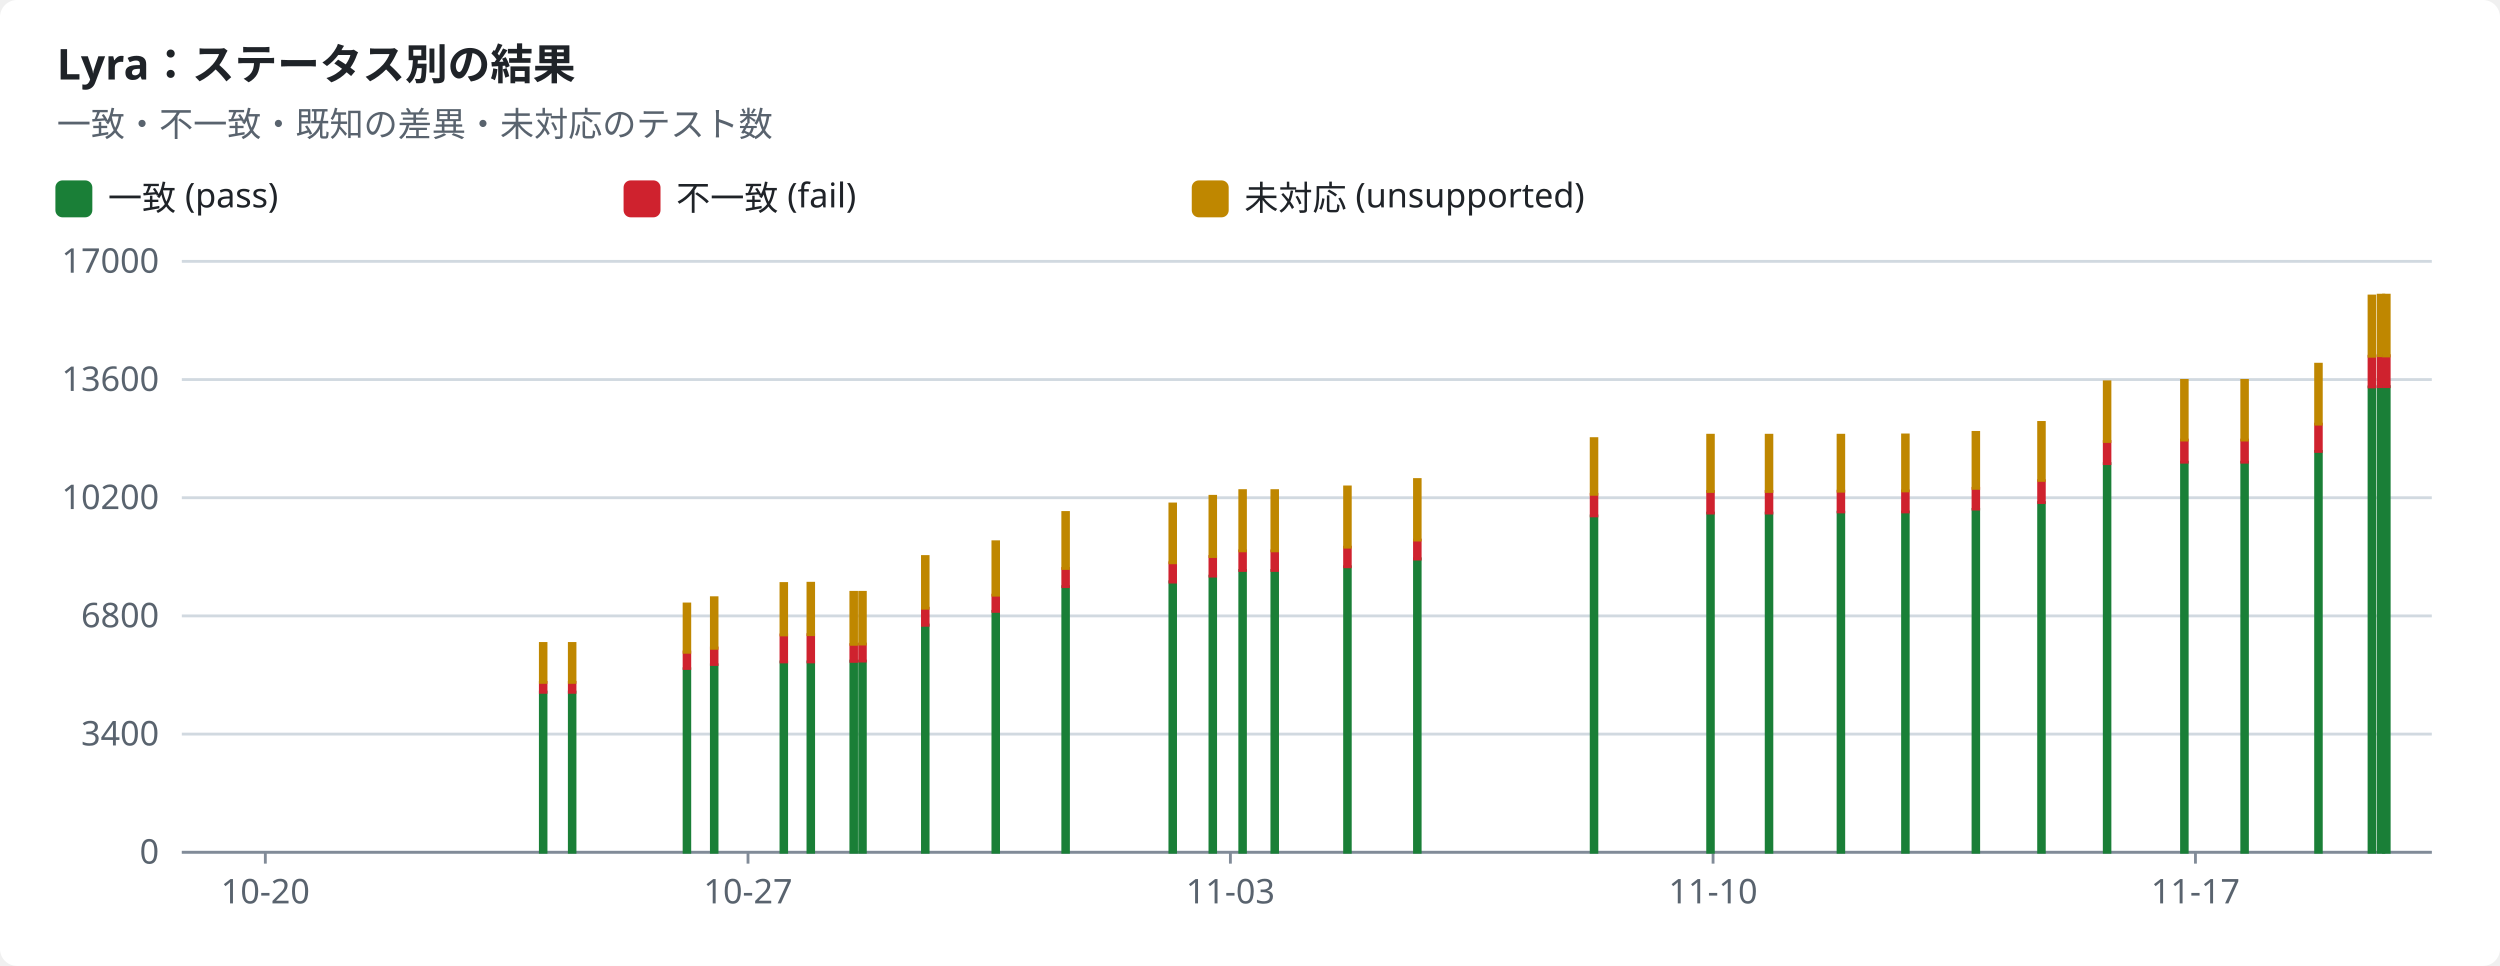
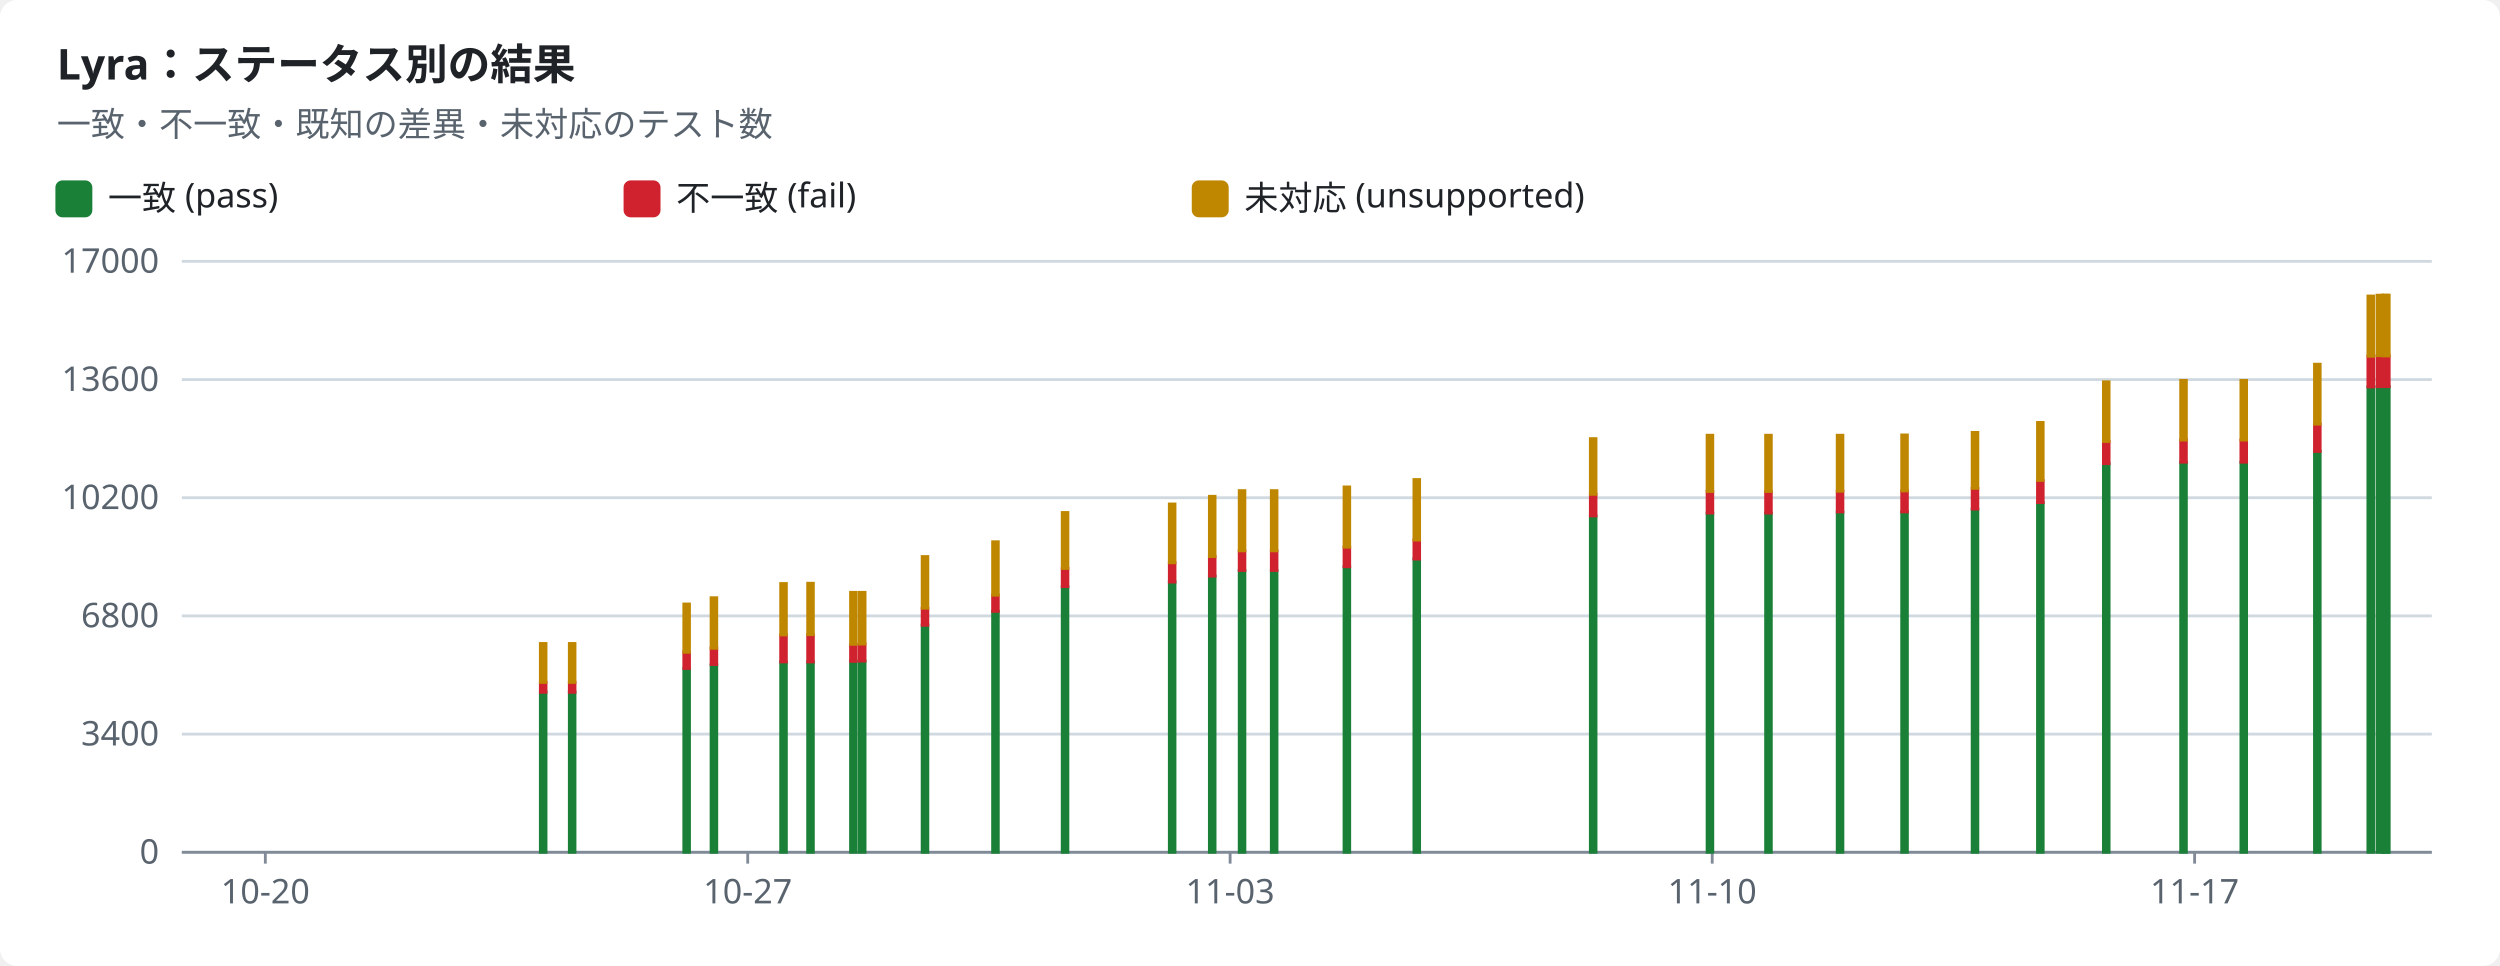
<svg xmlns="http://www.w3.org/2000/svg" width="880" height="340" viewBox="0 0 880 340" role="img">
  <style>text{font-family:-apple-system,BlinkMacSystemFont,"Segoe UI","Noto Sans",Helvetica,Arial,sans-serif;font-size:12px;fill:#1f2328;stroke:none}.bg{fill:#ffffff}.muted{fill:#59636e}.title{font-size:15px;font-weight:600}.grid{stroke:#d1d9e0;stroke-width:1}.axis{stroke:#818b98;stroke-width:1}.line{fill:none;stroke-width:2}.dashed{stroke-dasharray:5 4}.c-pass{stroke:#1a7f37;fill:#1a7f37}.c-fail{stroke:#cf222e;fill:#cf222e}.c-known{stroke:#8c959f;fill:#8c959f}.c-unsupported{stroke:#bf8700;fill:#bf8700}.line{fill:none}.mk{fill:none;stroke-width:1.6}@media (prefers-color-scheme:dark){text{fill:#f0f6fc}.bg{fill:#0d1117}.muted{fill:#9198a1}.grid{stroke:#3d444d}.axis{stroke:#656c76}.c-pass{stroke:#3fb950;fill:#3fb950}.c-fail{stroke:#f85149;fill:#f85149}.c-known{stroke:#6e7681;fill:#6e7681}.c-unsupported{stroke:#d29922;fill:#d29922}.line{fill:none}.mk{fill:none;stroke-width:1.6}}</style>
  <rect class="bg" width="880" height="340" rx="6" />
  <text x="20.0" y="28.0" class="title" text-anchor="start">Lyra：ステータス別の結果</text>
  <text x="20.0" y="48.0" class="muted" text-anchor="start">一致・不一致・既知の差異・未対応のテスト数</text>
  <rect class="c-pass" x="20" y="64" width="12" height="12" rx="2" />
  <text x="38.0" y="74.0" text-anchor="start">一致 (pass)</text>
  <rect class="c-fail" x="220" y="64" width="12" height="12" rx="2" />
  <text x="238.0" y="74.0" text-anchor="start">不一致 (fail)</text>
  <rect class="c-unsupported" x="420" y="64" width="12" height="12" rx="2" />
  <text x="438.0" y="74.0" text-anchor="start">未対応 (unsupported)</text>
  <line class="grid" x1="64" x2="856" y1="300.0" y2="300.0" />
  <text x="56.0" y="304.0" class="muted" text-anchor="end">0</text>
  <line class="grid" x1="64" x2="856" y1="258.4" y2="258.4" />
  <text x="56.0" y="262.4" class="muted" text-anchor="end">3400</text>
  <line class="grid" x1="64" x2="856" y1="216.8" y2="216.8" />
  <text x="56.0" y="220.8" class="muted" text-anchor="end">6800</text>
  <line class="grid" x1="64" x2="856" y1="175.2" y2="175.2" />
  <text x="56.0" y="179.2" class="muted" text-anchor="end">10200</text>
  <line class="grid" x1="64" x2="856" y1="133.6" y2="133.6" />
  <text x="56.0" y="137.6" class="muted" text-anchor="end">13600</text>
  <line class="grid" x1="64" x2="856" y1="92.0" y2="92.0" />
  <text x="56.0" y="96.0" class="muted" text-anchor="end">17000</text>
  <line class="axis" x1="64" x2="856" y1="300" y2="300" />
  <line class="axis" x1="93.4" x2="93.4" y1="300" y2="304" />
  <text x="93.4" y="318.0" class="muted" text-anchor="middle">10-20</text>
-   <line class="axis" x1="263.3" x2="263.3" y1="300" y2="304" />
-   <text x="263.3" y="318.0" class="muted" text-anchor="middle">10-27</text>
-   <line class="axis" x1="433.1" x2="433.1" y1="300" y2="304" />
-   <text x="433.1" y="318.0" class="muted" text-anchor="middle">11-03</text>
-   <line class="axis" x1="603.0" x2="603.0" y1="300" y2="304" />
-   <text x="603.0" y="318.0" class="muted" text-anchor="middle">11-10</text>
-   <line class="axis" x1="772.8" x2="772.8" y1="300" y2="304" />
-   <text x="772.8" y="318.0" class="muted" text-anchor="middle">11-17</text>
+   <line class="axis" x1="263.2" x2="263.2" y1="300" y2="304" />
+   <text x="263.2" y="318.0" class="muted" text-anchor="middle">10-27</text>
+   <line class="axis" x1="433.0" x2="433.0" y1="300" y2="304" />
+   <text x="433.0" y="318.0" class="muted" text-anchor="middle">11-03</text>
+   <line class="axis" x1="602.7" x2="602.7" y1="300" y2="304" />
+   <text x="602.7" y="318.0" class="muted" text-anchor="middle">11-10</text>
+   <line class="axis" x1="772.5" x2="772.5" y1="300" y2="304" />
+   <text x="772.5" y="318.0" class="muted" text-anchor="middle">11-17</text>
  <rect class="c-pass" x="190.2" y="243.6" width="2.0" height="56.4" />
  <rect class="c-fail" x="190.2" y="240.2" width="2.0" height="3.5" />
  <rect class="c-unsupported" x="190.2" y="226.5" width="2.0" height="13.7" />
  <rect class="c-pass" x="200.4" y="243.6" width="2.0" height="56.4" />
  <rect class="c-fail" x="200.4" y="240.2" width="2.0" height="3.5" />
  <rect class="c-unsupported" x="200.4" y="226.5" width="2.0" height="13.7" />
-   <rect class="c-pass" x="240.8" y="235.4" width="2.0" height="64.6" />
-   <rect class="c-fail" x="240.8" y="229.5" width="2.0" height="5.8" />
-   <rect class="c-unsupported" x="240.8" y="212.6" width="2.0" height="17.0" />
-   <rect class="c-pass" x="250.4" y="234.0" width="2.0" height="66.0" />
-   <rect class="c-fail" x="250.4" y="228.1" width="2.0" height="5.8" />
-   <rect class="c-unsupported" x="250.4" y="210.4" width="2.0" height="17.8" />
-   <rect class="c-pass" x="274.9" y="233.0" width="2.0" height="67.0" />
-   <rect class="c-fail" x="274.9" y="223.5" width="2.0" height="9.5" />
-   <rect class="c-unsupported" x="274.9" y="205.4" width="2.0" height="18.1" />
-   <rect class="c-pass" x="284.4" y="233.0" width="2.0" height="67.0" />
-   <rect class="c-fail" x="284.4" y="223.4" width="2.0" height="9.6" />
-   <rect class="c-unsupported" x="284.4" y="205.3" width="2.0" height="18.1" />
-   <rect class="c-pass" x="299.5" y="232.7" width="2.0" height="67.3" />
-   <rect class="c-fail" x="299.5" y="226.9" width="2.0" height="5.9" />
-   <rect class="c-unsupported" x="299.5" y="208.5" width="2.0" height="18.3" />
-   <rect class="c-pass" x="302.6" y="232.7" width="2.0" height="67.3" />
-   <rect class="c-fail" x="302.6" y="226.7" width="2.0" height="6.0" />
-   <rect class="c-unsupported" x="302.6" y="208.5" width="2.0" height="18.2" />
-   <rect class="c-pass" x="324.7" y="220.0" width="2.0" height="80.0" />
-   <rect class="c-fail" x="324.7" y="214.1" width="2.0" height="6.0" />
-   <rect class="c-unsupported" x="324.7" y="195.9" width="2.0" height="18.2" />
-   <rect class="c-pass" x="349.5" y="215.2" width="2.0" height="84.8" />
-   <rect class="c-fail" x="349.5" y="209.5" width="2.0" height="5.7" />
-   <rect class="c-unsupported" x="349.5" y="190.7" width="2.0" height="18.8" />
-   <rect class="c-pass" x="374.1" y="206.5" width="2.0" height="93.5" />
-   <rect class="c-fail" x="374.1" y="200.1" width="2.0" height="6.4" />
-   <rect class="c-unsupported" x="374.1" y="180.4" width="2.0" height="19.7" />
-   <rect class="c-pass" x="411.8" y="204.8" width="2.0" height="95.2" />
-   <rect class="c-fail" x="411.8" y="198.1" width="2.0" height="6.8" />
-   <rect class="c-unsupported" x="411.8" y="177.4" width="2.0" height="20.7" />
-   <rect class="c-pass" x="425.9" y="202.8" width="2.0" height="97.2" />
-   <rect class="c-fail" x="425.9" y="195.9" width="2.0" height="6.9" />
-   <rect class="c-unsupported" x="425.9" y="174.7" width="2.0" height="21.2" />
-   <rect class="c-pass" x="436.4" y="200.8" width="2.0" height="99.2" />
-   <rect class="c-fail" x="436.4" y="193.9" width="2.0" height="6.9" />
-   <rect class="c-unsupported" x="436.4" y="172.7" width="2.0" height="21.2" />
-   <rect class="c-pass" x="447.7" y="200.8" width="2.0" height="99.2" />
-   <rect class="c-fail" x="447.7" y="193.9" width="2.0" height="6.9" />
-   <rect class="c-unsupported" x="447.7" y="172.7" width="2.0" height="21.2" />
-   <rect class="c-pass" x="473.3" y="199.5" width="2.0" height="100.5" />
-   <rect class="c-fail" x="473.3" y="192.6" width="2.0" height="6.9" />
-   <rect class="c-unsupported" x="473.3" y="171.4" width="2.0" height="21.2" />
-   <rect class="c-pass" x="497.9" y="196.7" width="2.0" height="103.3" />
-   <rect class="c-fail" x="497.9" y="190.1" width="2.0" height="6.7" />
-   <rect class="c-unsupported" x="497.9" y="168.8" width="2.0" height="21.3" />
-   <rect class="c-pass" x="560.1" y="181.6" width="2.0" height="118.4" />
-   <rect class="c-fail" x="560.1" y="174.0" width="2.0" height="7.6" />
-   <rect class="c-unsupported" x="560.1" y="154.4" width="2.0" height="19.6" />
-   <rect class="c-pass" x="601.1" y="180.6" width="2.0" height="119.4" />
-   <rect class="c-fail" x="601.1" y="173.0" width="2.0" height="7.6" />
-   <rect class="c-unsupported" x="601.1" y="153.2" width="2.0" height="19.8" />
-   <rect class="c-pass" x="621.7" y="180.6" width="2.0" height="119.4" />
-   <rect class="c-fail" x="621.7" y="173.0" width="2.0" height="7.6" />
-   <rect class="c-unsupported" x="621.7" y="153.2" width="2.0" height="19.8" />
-   <rect class="c-pass" x="647.0" y="180.3" width="2.0" height="119.7" />
-   <rect class="c-fail" x="647.0" y="172.9" width="2.0" height="7.3" />
-   <rect class="c-unsupported" x="647.0" y="153.2" width="2.0" height="19.7" />
-   <rect class="c-pass" x="669.7" y="180.2" width="2.0" height="119.8" />
-   <rect class="c-fail" x="669.7" y="172.8" width="2.0" height="7.4" />
-   <rect class="c-unsupported" x="669.7" y="153.1" width="2.0" height="19.7" />
-   <rect class="c-pass" x="694.5" y="179.3" width="2.0" height="120.7" />
-   <rect class="c-fail" x="694.5" y="171.9" width="2.0" height="7.3" />
-   <rect class="c-unsupported" x="694.5" y="152.2" width="2.0" height="19.7" />
-   <rect class="c-pass" x="717.6" y="176.9" width="2.0" height="123.1" />
-   <rect class="c-fail" x="717.6" y="169.2" width="2.0" height="7.7" />
-   <rect class="c-unsupported" x="717.6" y="148.7" width="2.0" height="20.4" />
-   <rect class="c-pass" x="740.7" y="163.2" width="2.0" height="136.8" />
-   <rect class="c-fail" x="740.7" y="155.4" width="2.0" height="7.8" />
-   <rect class="c-unsupported" x="740.7" y="134.4" width="2.0" height="21.0" />
-   <rect class="c-pass" x="767.9" y="162.7" width="2.0" height="137.3" />
-   <rect class="c-fail" x="767.9" y="154.9" width="2.0" height="7.8" />
-   <rect class="c-unsupported" x="767.9" y="133.9" width="2.0" height="21.0" />
-   <rect class="c-pass" x="789.1" y="162.7" width="2.0" height="137.3" />
-   <rect class="c-fail" x="789.1" y="154.9" width="2.0" height="7.8" />
-   <rect class="c-unsupported" x="789.1" y="133.9" width="2.0" height="21.0" />
-   <rect class="c-pass" x="815.1" y="158.9" width="2.0" height="141.1" />
-   <rect class="c-fail" x="815.1" y="149.3" width="2.0" height="9.6" />
-   <rect class="c-unsupported" x="815.1" y="128.2" width="2.0" height="21.1" />
-   <rect class="c-pass" x="833.9" y="136.2" width="2.0" height="163.8" />
-   <rect class="c-fail" x="833.9" y="125.4" width="2.0" height="10.8" />
-   <rect class="c-unsupported" x="833.9" y="104.2" width="2.0" height="21.2" />
-   <rect class="c-pass" x="837.1" y="136.1" width="2.0" height="163.9" />
-   <rect class="c-fail" x="837.1" y="125.2" width="2.0" height="10.9" />
-   <rect class="c-unsupported" x="837.1" y="103.9" width="2.0" height="21.3" />
+   <rect class="c-pass" x="240.7" y="235.4" width="2.0" height="64.6" />
+   <rect class="c-fail" x="240.7" y="229.5" width="2.0" height="5.8" />
+   <rect class="c-unsupported" x="240.7" y="212.6" width="2.0" height="17.0" />
+   <rect class="c-pass" x="250.3" y="234.0" width="2.0" height="66.0" />
+   <rect class="c-fail" x="250.3" y="228.1" width="2.0" height="5.8" />
+   <rect class="c-unsupported" x="250.3" y="210.4" width="2.0" height="17.8" />
+   <rect class="c-pass" x="274.8" y="233.0" width="2.0" height="67.0" />
+   <rect class="c-fail" x="274.8" y="223.5" width="2.0" height="9.5" />
+   <rect class="c-unsupported" x="274.8" y="205.4" width="2.0" height="18.1" />
+   <rect class="c-pass" x="284.3" y="233.0" width="2.0" height="67.0" />
+   <rect class="c-fail" x="284.3" y="223.4" width="2.0" height="9.6" />
+   <rect class="c-unsupported" x="284.3" y="205.3" width="2.0" height="18.1" />
+   <rect class="c-pass" x="299.4" y="232.7" width="2.0" height="67.3" />
+   <rect class="c-fail" x="299.4" y="226.9" width="2.0" height="5.9" />
+   <rect class="c-unsupported" x="299.4" y="208.5" width="2.0" height="18.3" />
+   <rect class="c-pass" x="302.5" y="232.7" width="2.0" height="67.3" />
+   <rect class="c-fail" x="302.5" y="226.7" width="2.0" height="6.0" />
+   <rect class="c-unsupported" x="302.5" y="208.5" width="2.0" height="18.2" />
+   <rect class="c-pass" x="324.6" y="220.0" width="2.0" height="80.0" />
+   <rect class="c-fail" x="324.6" y="214.1" width="2.0" height="6.0" />
+   <rect class="c-unsupported" x="324.6" y="195.9" width="2.0" height="18.2" />
+   <rect class="c-pass" x="349.4" y="215.2" width="2.0" height="84.8" />
+   <rect class="c-fail" x="349.4" y="209.5" width="2.0" height="5.7" />
+   <rect class="c-unsupported" x="349.4" y="190.7" width="2.0" height="18.8" />
+   <rect class="c-pass" x="373.9" y="206.5" width="2.0" height="93.5" />
+   <rect class="c-fail" x="373.9" y="200.1" width="2.0" height="6.4" />
+   <rect class="c-unsupported" x="373.9" y="180.4" width="2.0" height="19.7" />
+   <rect class="c-pass" x="411.6" y="204.8" width="2.0" height="95.2" />
+   <rect class="c-fail" x="411.6" y="198.1" width="2.0" height="6.8" />
+   <rect class="c-unsupported" x="411.6" y="177.4" width="2.0" height="20.7" />
+   <rect class="c-pass" x="425.7" y="202.8" width="2.0" height="97.2" />
+   <rect class="c-fail" x="425.7" y="195.9" width="2.0" height="6.9" />
+   <rect class="c-unsupported" x="425.7" y="174.7" width="2.0" height="21.2" />
+   <rect class="c-pass" x="436.2" y="200.8" width="2.0" height="99.2" />
+   <rect class="c-fail" x="436.2" y="193.9" width="2.0" height="6.9" />
+   <rect class="c-unsupported" x="436.2" y="172.7" width="2.0" height="21.2" />
+   <rect class="c-pass" x="447.5" y="200.8" width="2.0" height="99.2" />
+   <rect class="c-fail" x="447.5" y="193.9" width="2.0" height="6.9" />
+   <rect class="c-unsupported" x="447.5" y="172.7" width="2.0" height="21.2" />
+   <rect class="c-pass" x="473.1" y="199.5" width="2.0" height="100.5" />
+   <rect class="c-fail" x="473.1" y="192.6" width="2.0" height="6.9" />
+   <rect class="c-unsupported" x="473.1" y="171.4" width="2.0" height="21.2" />
+   <rect class="c-pass" x="497.7" y="196.7" width="2.0" height="103.3" />
+   <rect class="c-fail" x="497.7" y="190.1" width="2.0" height="6.7" />
+   <rect class="c-unsupported" x="497.7" y="168.8" width="2.0" height="21.3" />
+   <rect class="c-pass" x="559.8" y="181.6" width="2.0" height="118.4" />
+   <rect class="c-fail" x="559.8" y="174.0" width="2.0" height="7.6" />
+   <rect class="c-unsupported" x="559.8" y="154.4" width="2.0" height="19.6" />
+   <rect class="c-pass" x="600.9" y="180.6" width="2.0" height="119.4" />
+   <rect class="c-fail" x="600.9" y="173.0" width="2.0" height="7.6" />
+   <rect class="c-unsupported" x="600.9" y="153.2" width="2.0" height="19.8" />
+   <rect class="c-pass" x="621.5" y="180.6" width="2.0" height="119.4" />
+   <rect class="c-fail" x="621.5" y="173.0" width="2.0" height="7.6" />
+   <rect class="c-unsupported" x="621.5" y="153.2" width="2.0" height="19.8" />
+   <rect class="c-pass" x="646.7" y="180.3" width="2.0" height="119.7" />
+   <rect class="c-fail" x="646.7" y="172.9" width="2.0" height="7.3" />
+   <rect class="c-unsupported" x="646.7" y="153.2" width="2.0" height="19.7" />
+   <rect class="c-pass" x="669.4" y="180.2" width="2.0" height="119.8" />
+   <rect class="c-fail" x="669.4" y="172.8" width="2.0" height="7.4" />
+   <rect class="c-unsupported" x="669.4" y="153.1" width="2.0" height="19.7" />
+   <rect class="c-pass" x="694.2" y="179.3" width="2.0" height="120.7" />
+   <rect class="c-fail" x="694.2" y="171.9" width="2.0" height="7.3" />
+   <rect class="c-unsupported" x="694.2" y="152.2" width="2.0" height="19.7" />
+   <rect class="c-pass" x="717.2" y="176.9" width="2.0" height="123.1" />
+   <rect class="c-fail" x="717.2" y="169.2" width="2.0" height="7.7" />
+   <rect class="c-unsupported" x="717.2" y="148.7" width="2.0" height="20.4" />
+   <rect class="c-pass" x="740.4" y="163.2" width="2.0" height="136.8" />
+   <rect class="c-fail" x="740.4" y="155.4" width="2.0" height="7.8" />
+   <rect class="c-unsupported" x="740.4" y="134.4" width="2.0" height="21.0" />
+   <rect class="c-pass" x="767.6" y="162.7" width="2.0" height="137.3" />
+   <rect class="c-fail" x="767.6" y="154.9" width="2.0" height="7.8" />
+   <rect class="c-unsupported" x="767.6" y="133.9" width="2.0" height="21.0" />
+   <rect class="c-pass" x="788.8" y="162.7" width="2.0" height="137.3" />
+   <rect class="c-fail" x="788.8" y="154.9" width="2.0" height="7.8" />
+   <rect class="c-unsupported" x="788.8" y="133.9" width="2.0" height="21.0" />
+   <rect class="c-pass" x="814.7" y="158.9" width="2.0" height="141.1" />
+   <rect class="c-fail" x="814.7" y="149.3" width="2.0" height="9.6" />
+   <rect class="c-unsupported" x="814.7" y="128.2" width="2.0" height="21.1" />
+   <rect class="c-pass" x="833.5" y="136.2" width="2.0" height="163.8" />
+   <rect class="c-fail" x="833.5" y="125.4" width="2.0" height="10.8" />
+   <rect class="c-unsupported" x="833.5" y="104.2" width="2.0" height="21.2" />
+   <rect class="c-pass" x="836.7" y="136.1" width="2.0" height="163.9" />
+   <rect class="c-fail" x="836.7" y="125.2" width="2.0" height="10.9" />
+   <rect class="c-unsupported" x="836.7" y="103.9" width="2.0" height="21.3" />
+   <rect class="c-pass" x="838.6" y="136.1" width="2.0" height="163.9" />
+   <rect class="c-fail" x="838.6" y="125.2" width="2.0" height="10.9" />
+   <rect class="c-unsupported" x="838.6" y="103.9" width="2.0" height="21.4" />
  <rect class="c-pass" x="839.0" y="136.1" width="2.0" height="163.9" />
  <rect class="c-fail" x="839.0" y="125.2" width="2.0" height="10.9" />
  <rect class="c-unsupported" x="839.0" y="103.9" width="2.0" height="21.4" />
</svg>
